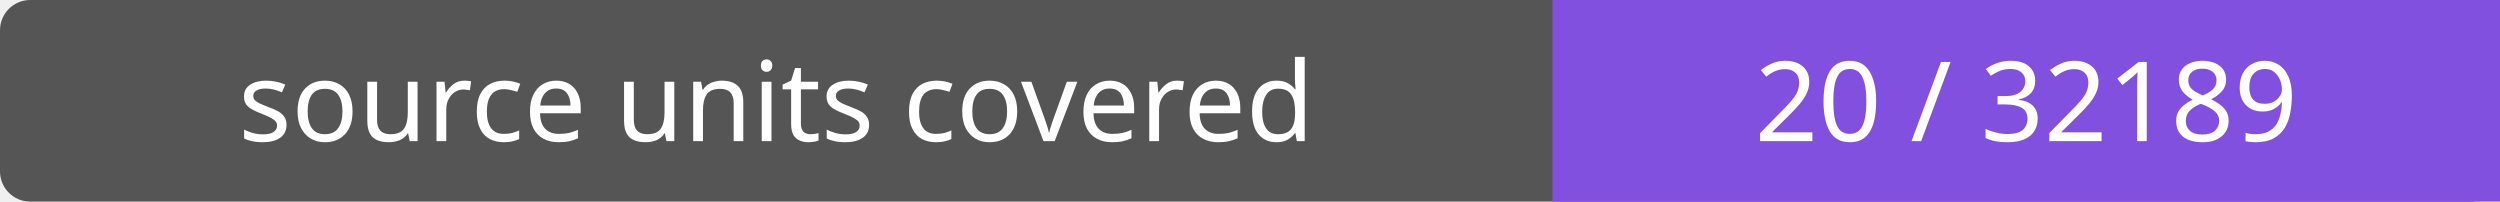
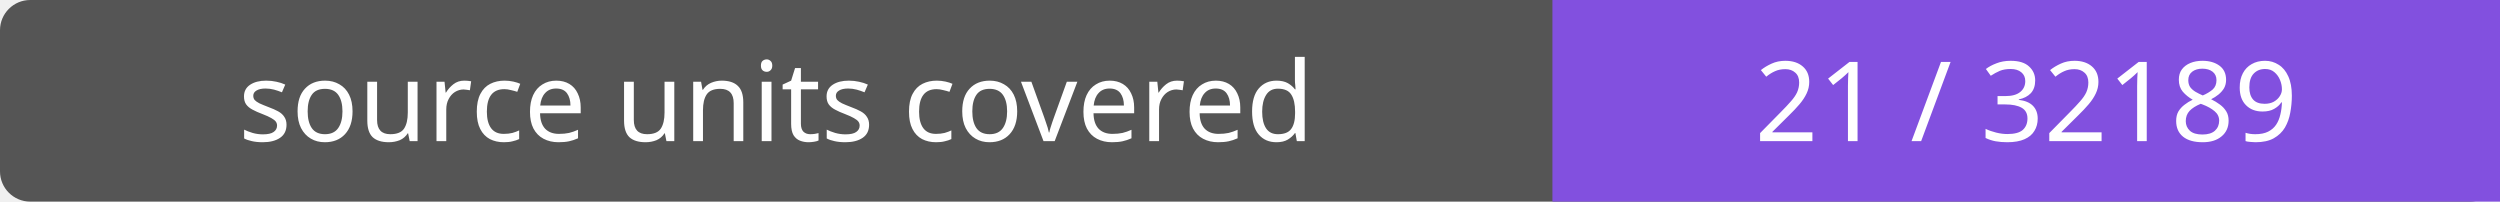
- <svg xmlns="http://www.w3.org/2000/svg" width="248" height="20" role="img" aria-label="source units covered: 20 / 32189">
+ <svg xmlns="http://www.w3.org/2000/svg" width="248" height="20" role="img" aria-label="source units covered: 21 / 32189">
  <rect width="248" height="20" rx="3" fill="#555" />
  <path fill="#8250df" d="M154 0h94v20H154z" />
  <g fill="#fff" text-anchor="middle" font-family="Verdana,sans-serif" font-size="11">
    <text x="77.0" y="14">source units covered</text>
-     <text x="201.0" y="14">20 / 32189</text>
+     <text x="201.0" y="14">21 / 32189</text>
  </g>
</svg>
